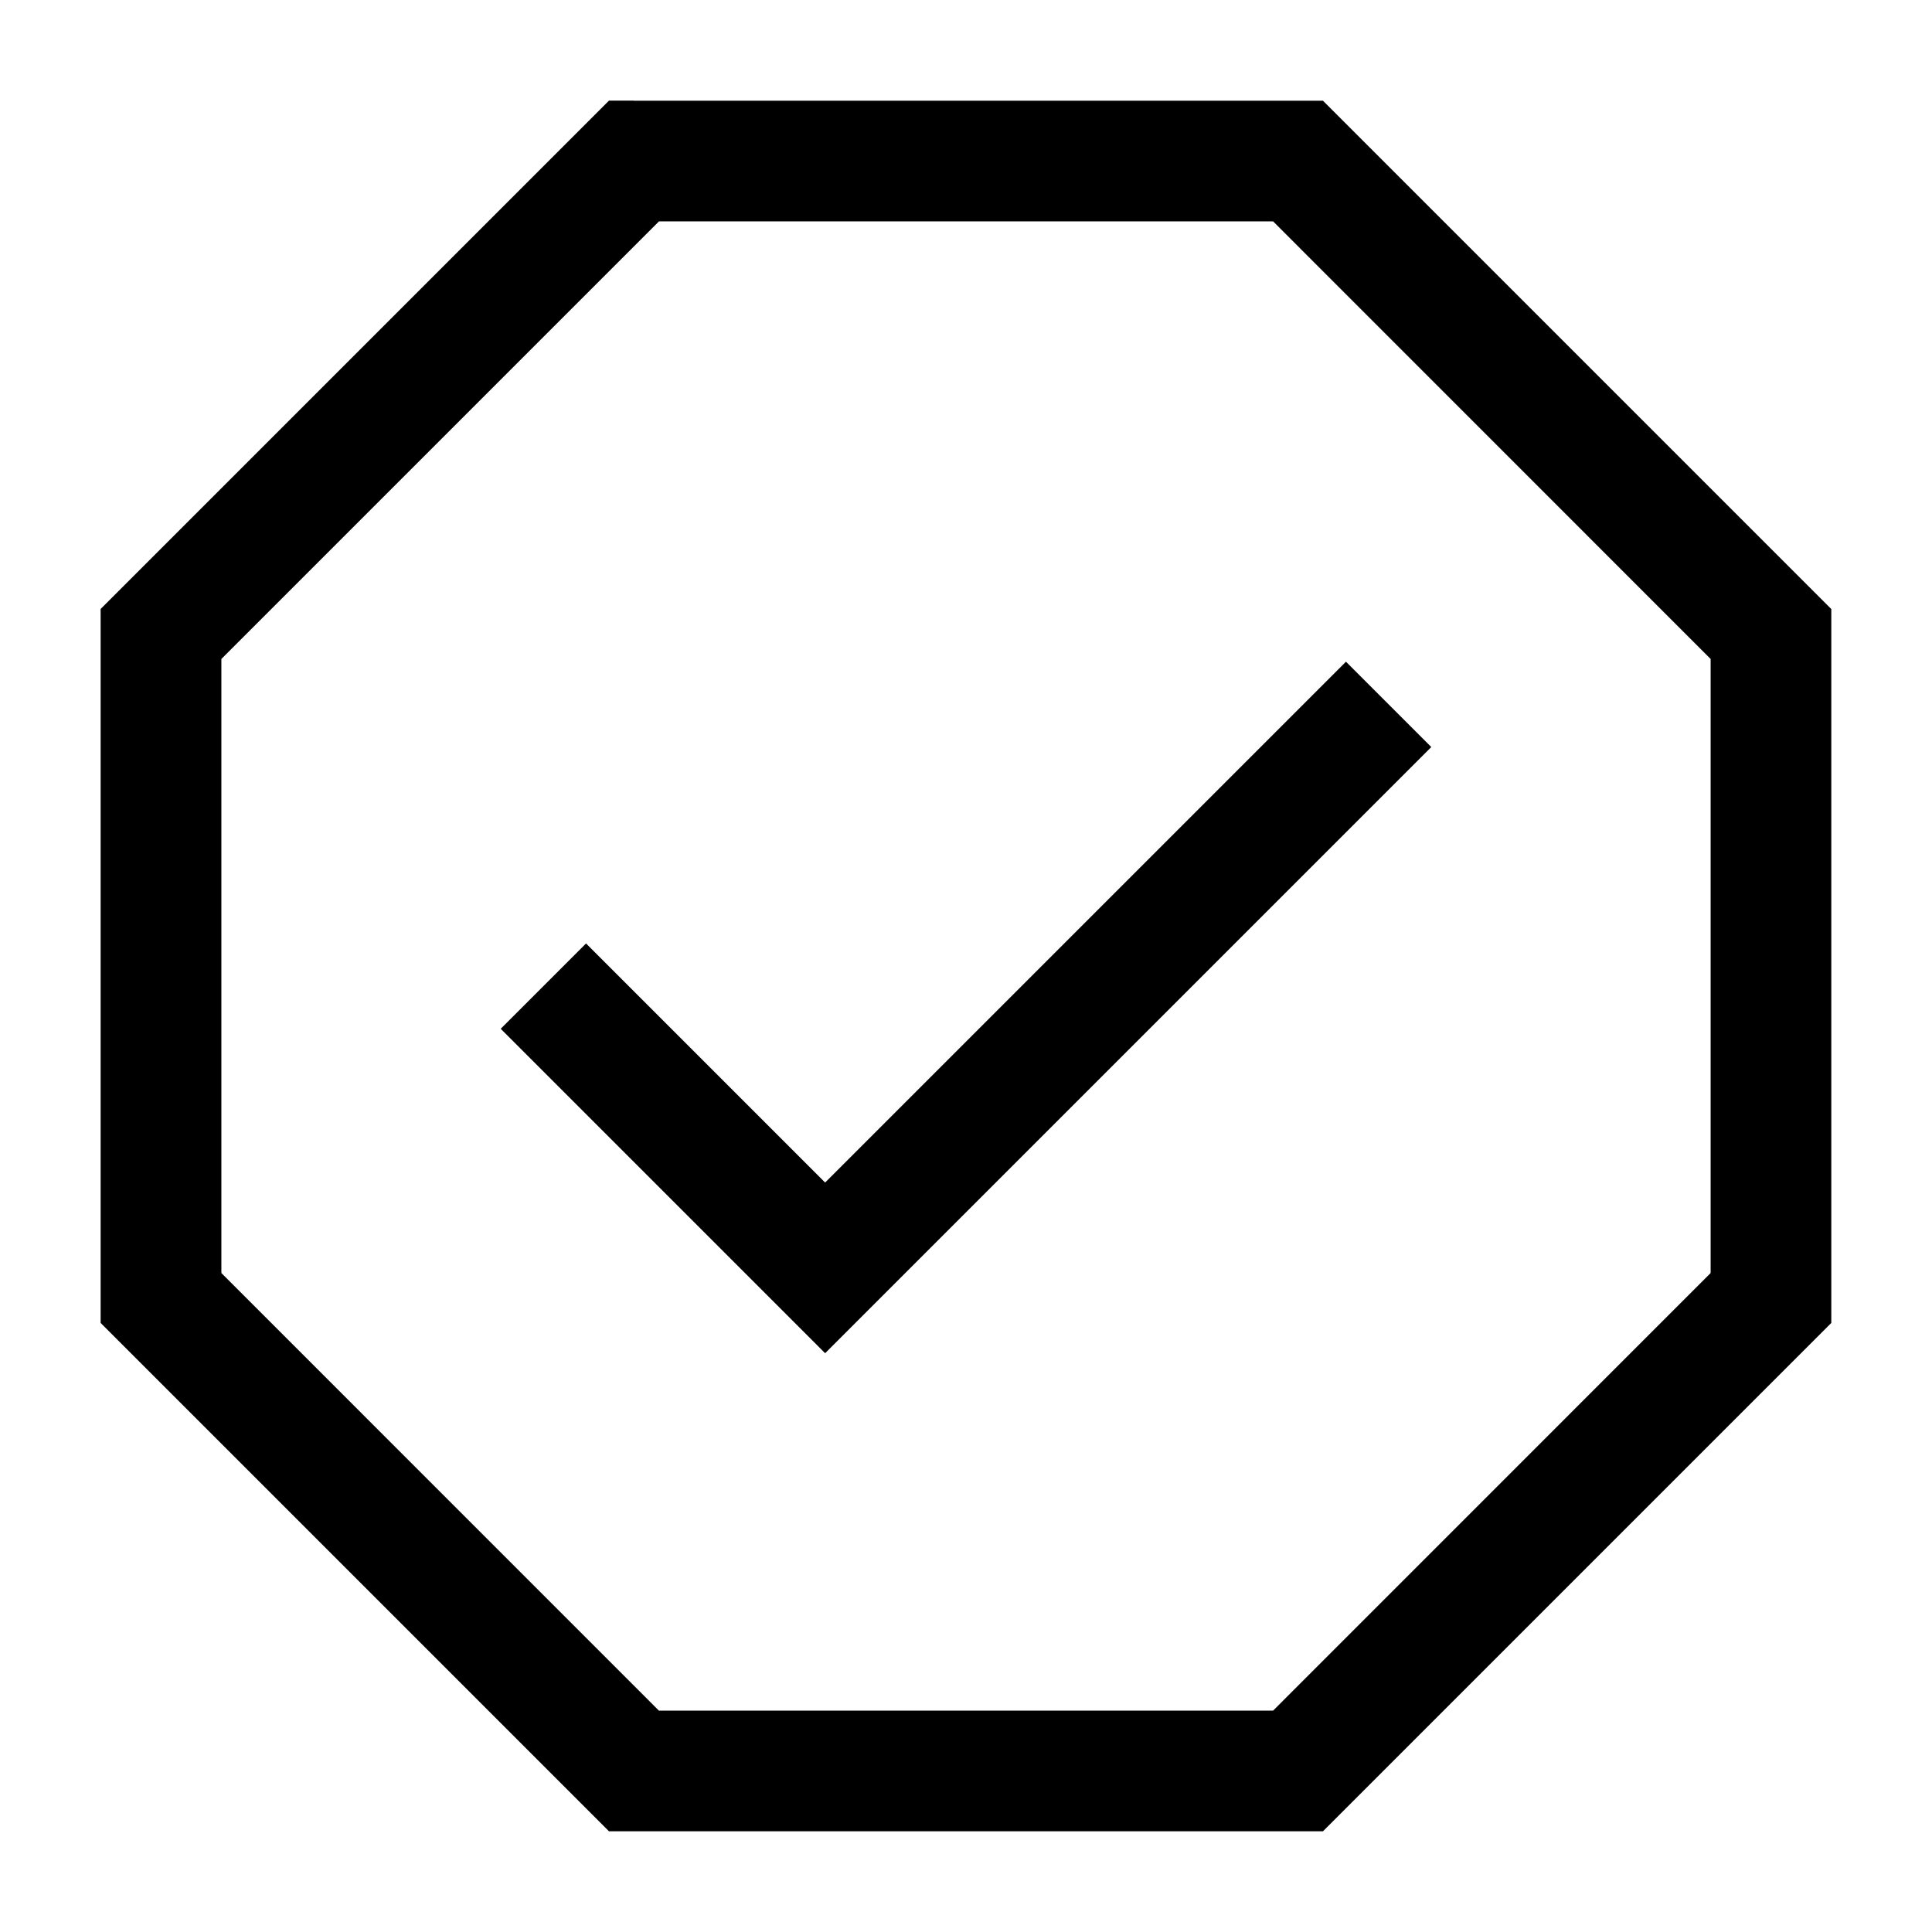
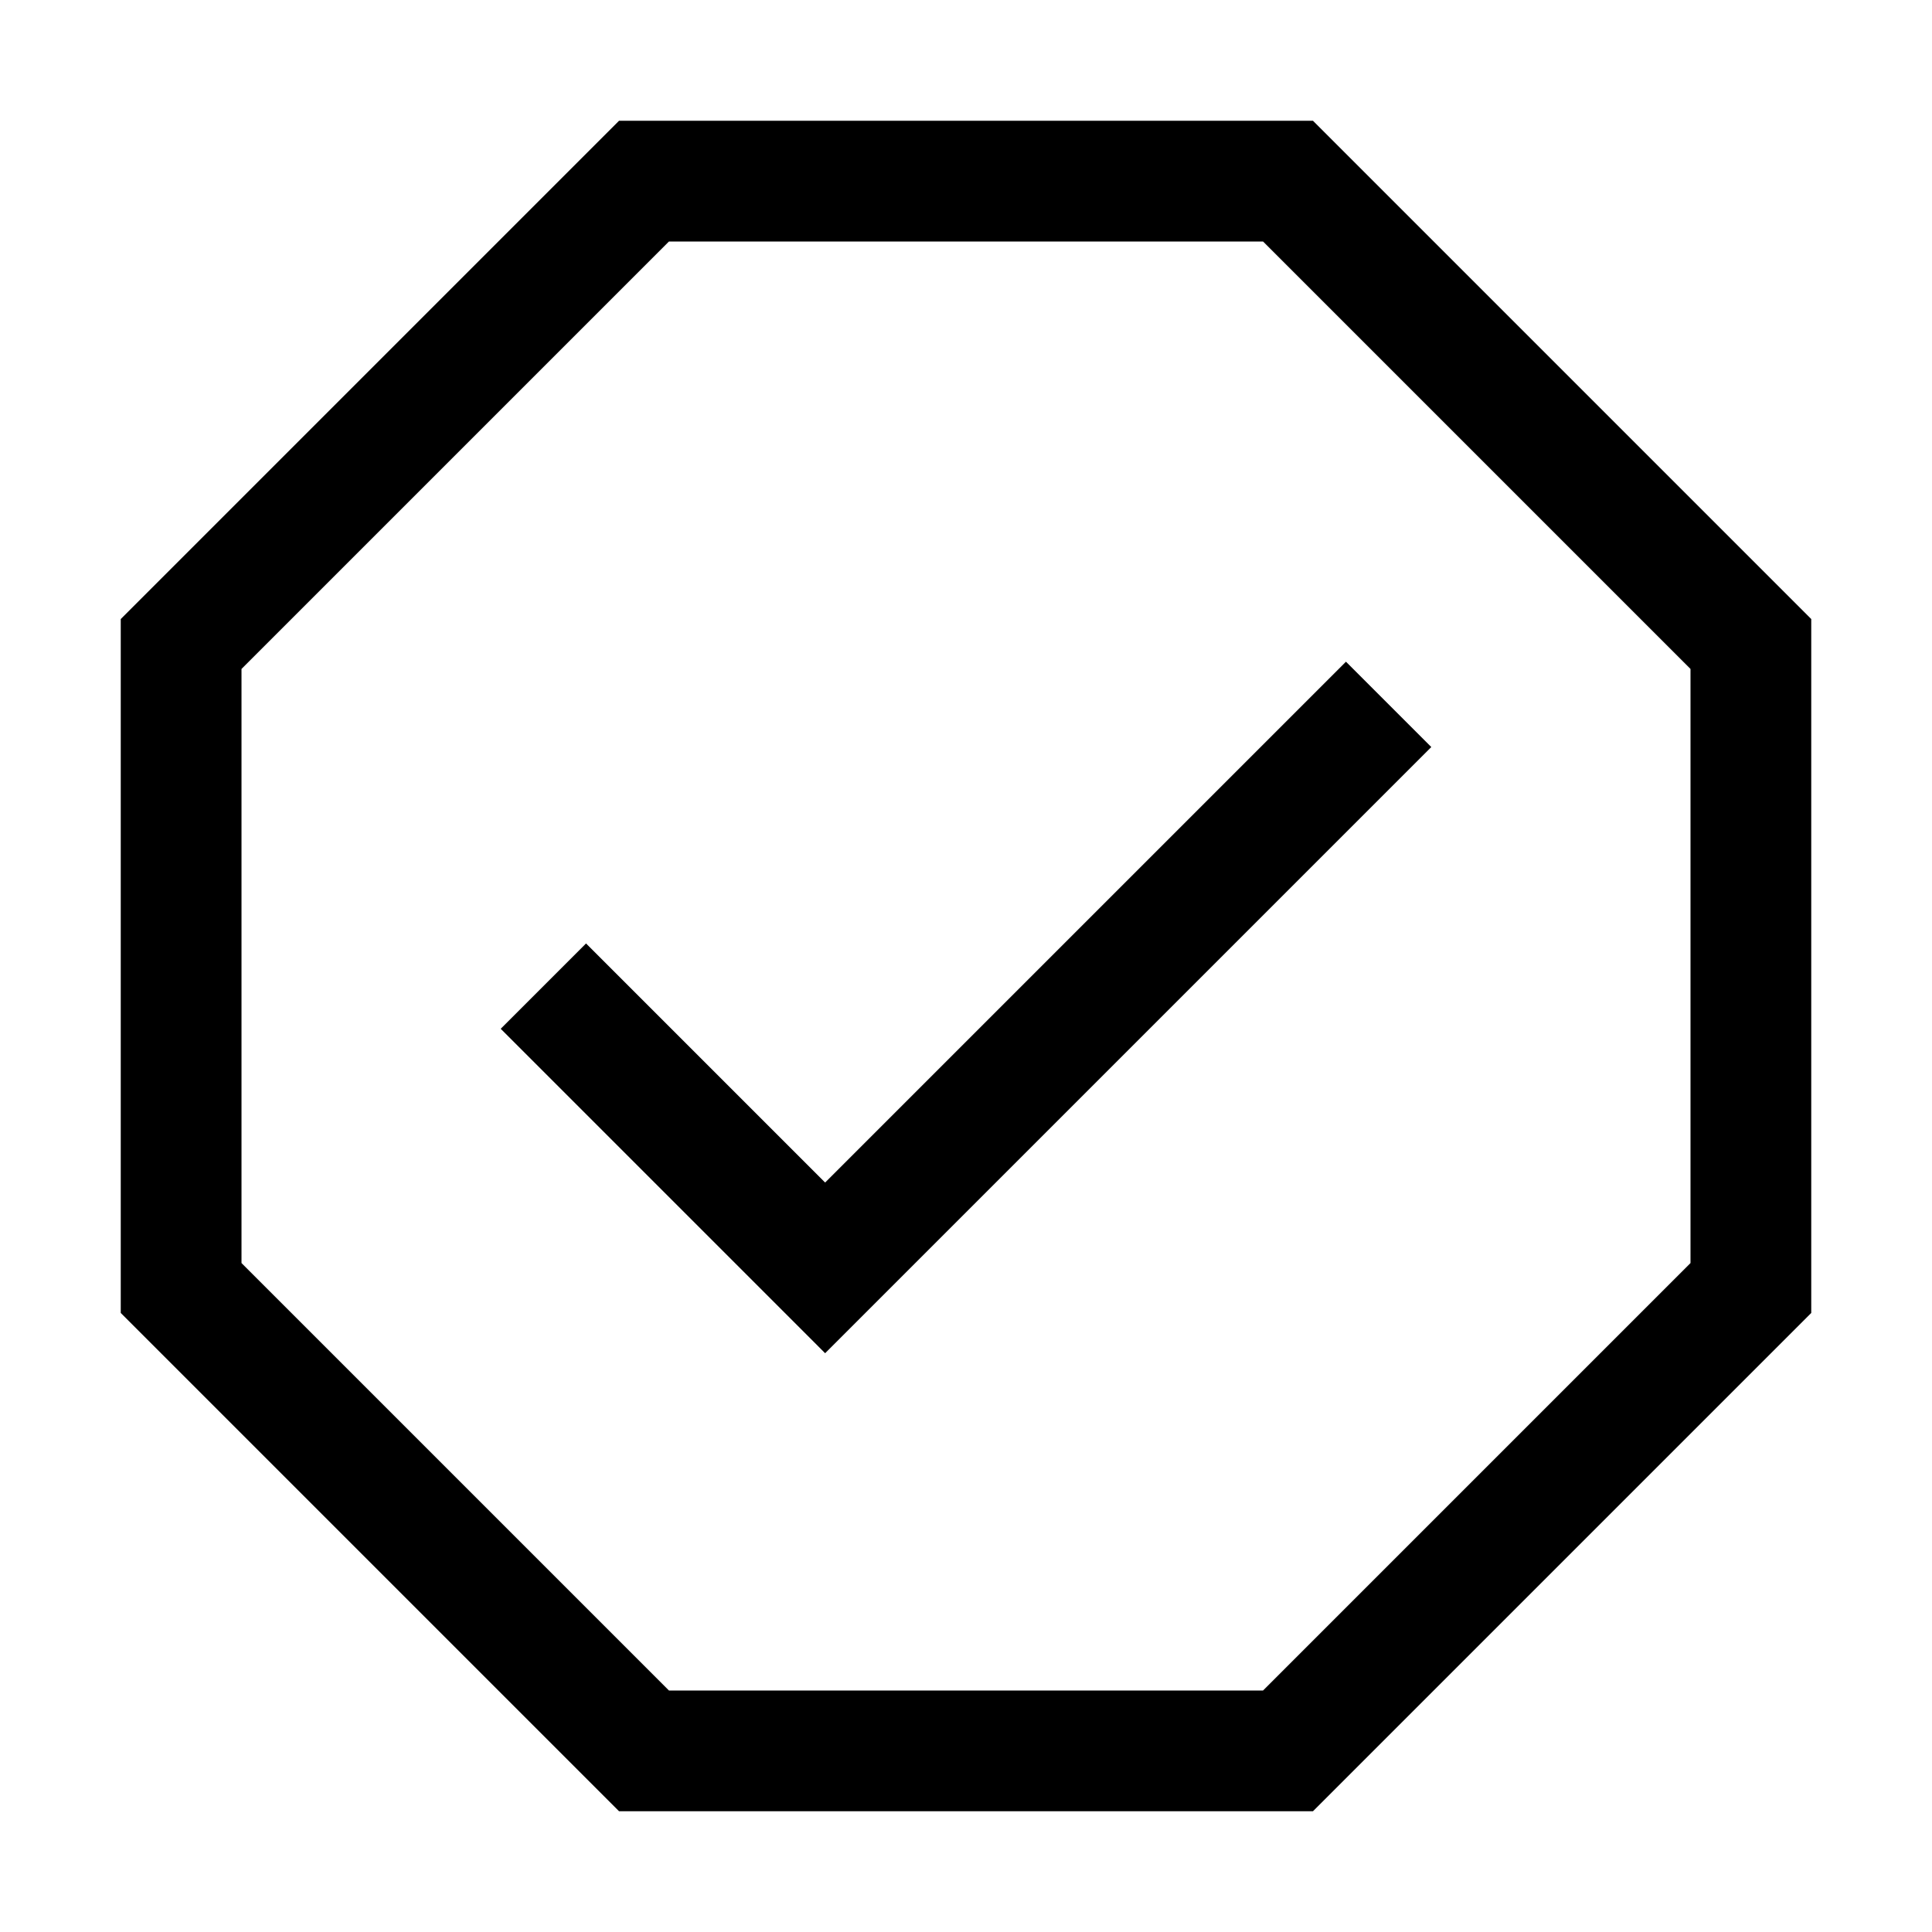
<svg xmlns="http://www.w3.org/2000/svg" viewBox="0 0 24 24">
-   <path fill-rule="evenodd" d="M7.875 1.25h-.31l-.22.22L1.47 7.345l-.22.22V16.434l.22.22 5.875 5.875.22.22H16.434l.22-.22 5.875-5.875.22-.22V7.566l-.22-.22-5.875-5.875-.22-.22h-8.56zM2.75 8.186L8.186 2.75h7.629l5.435 5.436v7.628l-5.435 5.436h-7.63L2.75 15.814V8.186zM17.78 9.28l-1.06-1.06-6.47 6.47-2.97-2.97-1.06 1.06 3.5 3.5.53.53.53-.53 7-7z" />
+   <path fill-rule="evenodd" d="M8 1.5h-.31l-.22.22-5.75 5.75-.22.22V16.31l.22.22 5.75 5.75.22.22H16.31l.22-.22 5.75-5.75.22-.22V7.69l-.22-.22-5.75-5.75-.22-.22H8zM3 8.31L8.31 3h7.38L21 8.31v7.38L15.69 21H8.31L3 15.69V8.31zm14.78.97l-1.06-1.06-6.47 6.47-2.97-2.97-1.06 1.06 3.5 3.5.53.53.53-.53 7-7z" />
</svg>
